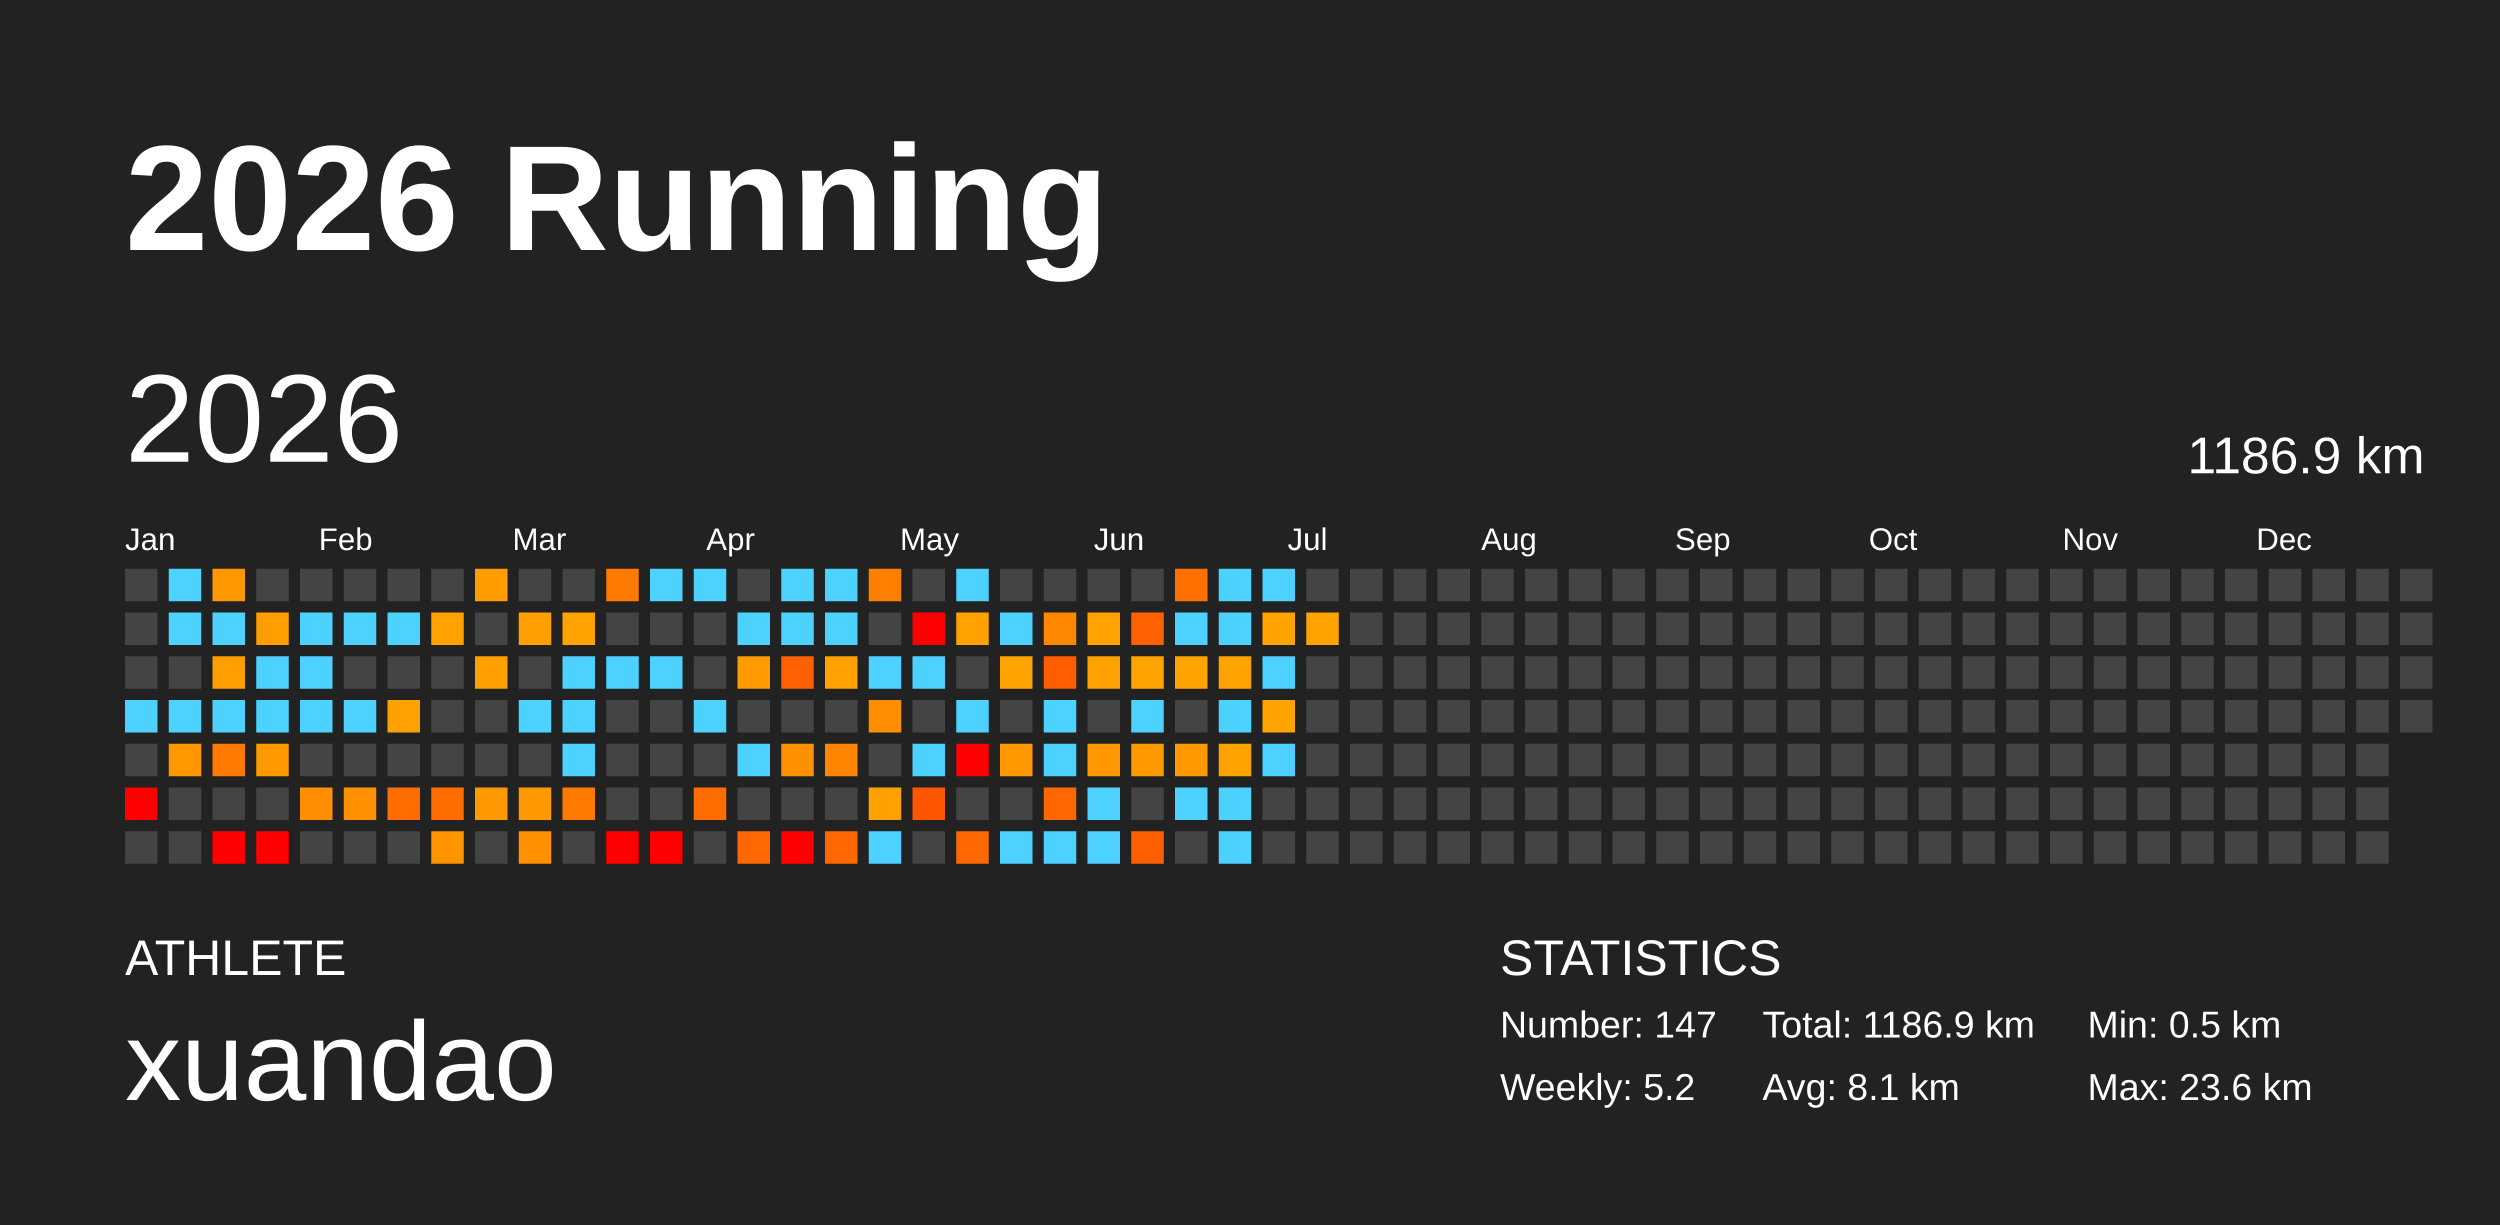
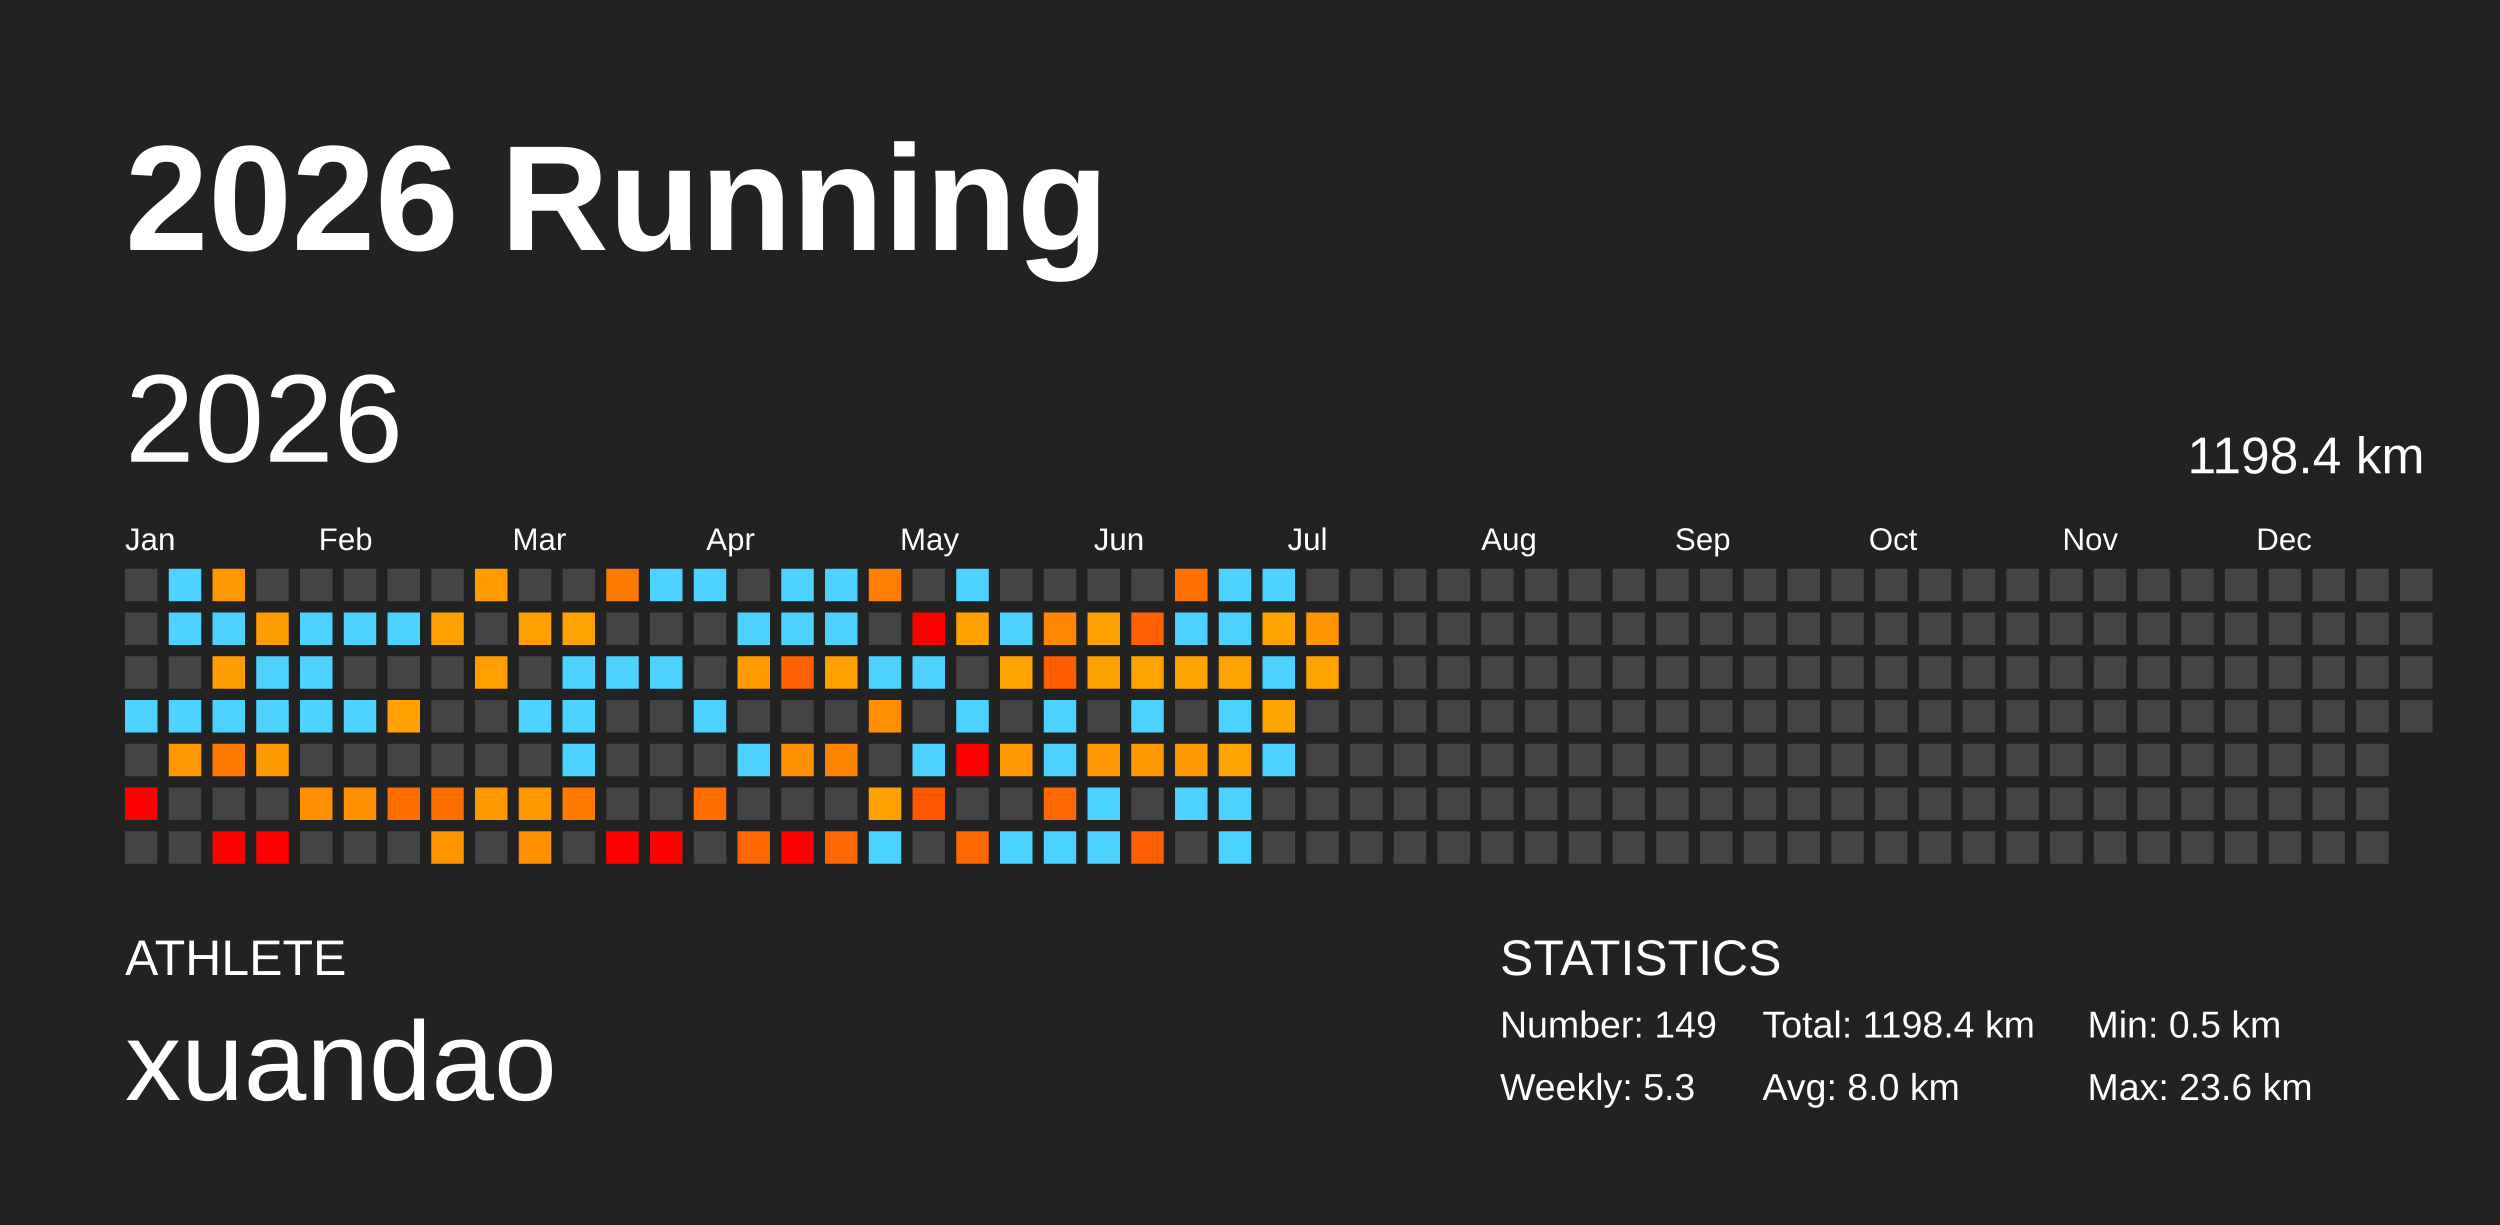
<svg xmlns="http://www.w3.org/2000/svg" baseProfile="full" height="98mm" version="1.1" viewBox="0,0,200,98" width="200mm">
  <defs />
  <rect fill="#222222" height="98" width="200" x="0" y="0" />
  <text fill="#FFFFFF" style="font-size:12px; font-family:Arial; font-weight:bold;" x="10" y="20">2026 Running</text>
  <text fill="#FFFFFF" style="font-size:4px; font-family:Arial" x="10" y="78">ATHLETE</text>
  <text fill="#FFFFFF" style="font-size:9px; font-family:Arial" x="10" y="88">xuandao</text>
  <text fill="#FFFFFF" style="font-size:4px; font-family:Arial" x="120" y="78">STATISTICS</text>
-   <text fill="#FFFFFF" style="font-size:3px; font-family:Arial" x="120" y="83">Number: 147</text>
-   <text fill="#FFFFFF" style="font-size:3px; font-family:Arial" x="120" y="88">Weekly: 5.2</text>
-   <text fill="#FFFFFF" style="font-size:3px; font-family:Arial" x="141" y="83">Total: 1186.9 km</text>
-   <text fill="#FFFFFF" style="font-size:3px; font-family:Arial" x="141" y="88">Avg: 8.1 km</text>
+   <text fill="#FFFFFF" style="font-size:3px; font-family:Arial" x="120" y="83">Number: 149</text>
+   <text fill="#FFFFFF" style="font-size:3px; font-family:Arial" x="120" y="88">Weekly: 5.3</text>
+   <text fill="#FFFFFF" style="font-size:3px; font-family:Arial" x="141" y="83">Total: 1198.4 km</text>
+   <text fill="#FFFFFF" style="font-size:3px; font-family:Arial" x="141" y="88">Avg: 8.0 km</text>
  <text fill="#FFFFFF" style="font-size:3px; font-family:Arial" x="167" y="83">Min: 0.5 km</text>
  <text fill="#FFFFFF" style="font-size:3px; font-family:Arial" x="167" y="88">Max: 23.6 km</text>
  <text dominant-baseline="hanging" fill="#FFFFFF" style="font-size:10.0px; font-family:Arial;" x="10" y="30">2026</text>
-   <text dominant-baseline="hanging" fill="#FFFFFF" style="font-size:4.125px; font-family:Arial;" x="175" y="35">1186.9 km</text>
+   <text dominant-baseline="hanging" fill="#FFFFFF" style="font-size:4.125px; font-family:Arial;" x="175" y="35">1198.4 km</text>
  <text fill="#FFFFFF" style="font-size:2.5px; font-family:Arial" x="10.0" y="44">Jan</text>
  <text fill="#FFFFFF" style="font-size:2.5px; font-family:Arial" x="25.5" y="44">Feb</text>
  <text fill="#FFFFFF" style="font-size:2.5px; font-family:Arial" x="41.0" y="44">Mar</text>
  <text fill="#FFFFFF" style="font-size:2.5px; font-family:Arial" x="56.5" y="44">Apr</text>
  <text fill="#FFFFFF" style="font-size:2.5px; font-family:Arial" x="72.0" y="44">May</text>
  <text fill="#FFFFFF" style="font-size:2.5px; font-family:Arial" x="87.5" y="44">Jun</text>
  <text fill="#FFFFFF" style="font-size:2.5px; font-family:Arial" x="103.0" y="44">Jul</text>
  <text fill="#FFFFFF" style="font-size:2.5px; font-family:Arial" x="118.5" y="44">Aug</text>
  <text fill="#FFFFFF" style="font-size:2.5px; font-family:Arial" x="134.0" y="44">Sep</text>
  <text fill="#FFFFFF" style="font-size:2.5px; font-family:Arial" x="149.5" y="44">Oct</text>
  <text fill="#FFFFFF" style="font-size:2.5px; font-family:Arial" x="165.0" y="44">Nov</text>
  <text fill="#FFFFFF" style="font-size:2.5px; font-family:Arial" x="180.5" y="44">Dec</text>
  <rect fill="#444444" height="2.6" width="2.6" x="10.0" y="45.5" />
  <rect fill="#444444" height="2.6" width="2.6" x="10.0" y="49.0" />
  <rect fill="#444444" height="2.6" width="2.6" x="10.0" y="52.5" />
  <rect fill="#4dd2ff" height="2.6" width="2.6" x="10.0" y="56.0" />
  <rect fill="#444444" height="2.6" width="2.6" x="10.0" y="59.5" />
  <rect fill="red" height="2.6" width="2.6" x="10.0" y="63.0" />
  <rect fill="#444444" height="2.6" width="2.6" x="10.0" y="66.5" />
  <rect fill="#4dd2ff" height="2.6" width="2.6" x="13.5" y="45.5" />
  <rect fill="#4dd2ff" height="2.6" width="2.6" x="13.5" y="49.0" />
  <rect fill="#444444" height="2.6" width="2.6" x="13.5" y="52.5" />
  <rect fill="#4dd2ff" height="2.6" width="2.6" x="13.5" y="56.0" />
  <rect fill="#ff9800" height="2.6" width="2.6" x="13.5" y="59.5" />
  <rect fill="#444444" height="2.6" width="2.6" x="13.5" y="63.0" />
  <rect fill="#444444" height="2.6" width="2.6" x="13.5" y="66.5" />
  <rect fill="#ff9800" height="2.6" width="2.6" x="17.0" y="45.5" />
  <rect fill="#4dd2ff" height="2.6" width="2.6" x="17.0" y="49.0" />
  <rect fill="#ff9e00" height="2.6" width="2.6" x="17.0" y="52.5" />
  <rect fill="#4dd2ff" height="2.6" width="2.6" x="17.0" y="56.0" />
  <rect fill="#ff7800" height="2.6" width="2.6" x="17.0" y="59.5" />
  <rect fill="#444444" height="2.6" width="2.6" x="17.0" y="63.0" />
  <rect fill="red" height="2.6" width="2.6" x="17.0" y="66.5" />
  <rect fill="#444444" height="2.6" width="2.6" x="20.5" y="45.5" />
  <rect fill="#ff9e00" height="2.6" width="2.6" x="20.5" y="49.0" />
  <rect fill="#4dd2ff" height="2.6" width="2.6" x="20.5" y="52.5" />
  <rect fill="#4dd2ff" height="2.6" width="2.6" x="20.5" y="56.0" />
  <rect fill="#ff9900" height="2.6" width="2.6" x="20.5" y="59.5" />
  <rect fill="#444444" height="2.6" width="2.6" x="20.5" y="63.0" />
  <rect fill="red" height="2.6" width="2.6" x="20.5" y="66.5" />
  <rect fill="#444444" height="2.6" width="2.6" x="24.0" y="45.5" />
  <rect fill="#4dd2ff" height="2.6" width="2.6" x="24.0" y="49.0" />
  <rect fill="#4dd2ff" height="2.6" width="2.6" x="24.0" y="52.5" />
  <rect fill="#4dd2ff" height="2.6" width="2.6" x="24.0" y="56.0" />
  <rect fill="#444444" height="2.6" width="2.6" x="24.0" y="59.5" />
  <rect fill="#ff8e00" height="2.6" width="2.6" x="24.0" y="63.0" />
  <rect fill="#444444" height="2.6" width="2.6" x="24.0" y="66.5" />
  <rect fill="#444444" height="2.6" width="2.6" x="27.5" y="45.5" />
  <rect fill="#4dd2ff" height="2.6" width="2.6" x="27.5" y="49.0" />
  <rect fill="#444444" height="2.6" width="2.6" x="27.5" y="52.5" />
  <rect fill="#4dd2ff" height="2.6" width="2.6" x="27.5" y="56.0" />
  <rect fill="#444444" height="2.6" width="2.6" x="27.5" y="59.5" />
  <rect fill="#ff9000" height="2.6" width="2.6" x="27.5" y="63.0" />
  <rect fill="#444444" height="2.6" width="2.6" x="27.5" y="66.5" />
  <rect fill="#444444" height="2.6" width="2.6" x="31.0" y="45.5" />
  <rect fill="#4dd2ff" height="2.6" width="2.6" x="31.0" y="49.0" />
  <rect fill="#444444" height="2.6" width="2.6" x="31.0" y="52.5" />
  <rect fill="#ffa100" height="2.6" width="2.6" x="31.0" y="56.0" />
  <rect fill="#444444" height="2.6" width="2.6" x="31.0" y="59.5" />
  <rect fill="#ff6c00" height="2.6" width="2.6" x="31.0" y="63.0" />
  <rect fill="#444444" height="2.6" width="2.6" x="31.0" y="66.5" />
  <rect fill="#444444" height="2.6" width="2.6" x="34.5" y="45.5" />
  <rect fill="#ffa200" height="2.6" width="2.6" x="34.5" y="49.0" />
  <rect fill="#444444" height="2.6" width="2.6" x="34.5" y="52.5" />
  <rect fill="#444444" height="2.6" width="2.6" x="34.5" y="56.0" />
  <rect fill="#444444" height="2.6" width="2.6" x="34.5" y="59.5" />
  <rect fill="#ff6c00" height="2.6" width="2.6" x="34.5" y="63.0" />
  <rect fill="#ff9300" height="2.6" width="2.6" x="34.5" y="66.5" />
  <rect fill="#ff9d00" height="2.6" width="2.6" x="38.0" y="45.5" />
  <rect fill="#444444" height="2.6" width="2.6" x="38.0" y="49.0" />
  <rect fill="#ffa000" height="2.6" width="2.6" x="38.0" y="52.5" />
  <rect fill="#444444" height="2.6" width="2.6" x="38.0" y="56.0" />
  <rect fill="#444444" height="2.6" width="2.6" x="38.0" y="59.5" />
  <rect fill="#ff9900" height="2.6" width="2.6" x="38.0" y="63.0" />
  <rect fill="#444444" height="2.6" width="2.6" x="38.0" y="66.5" />
  <rect fill="#444444" height="2.6" width="2.6" x="41.5" y="45.5" />
  <rect fill="#ffa000" height="2.6" width="2.6" x="41.5" y="49.0" />
  <rect fill="#444444" height="2.6" width="2.6" x="41.5" y="52.5" />
  <rect fill="#4dd2ff" height="2.6" width="2.6" x="41.5" y="56.0" />
  <rect fill="#444444" height="2.6" width="2.6" x="41.5" y="59.5" />
  <rect fill="#ff9900" height="2.6" width="2.6" x="41.5" y="63.0" />
  <rect fill="#ff9000" height="2.6" width="2.6" x="41.5" y="66.5" />
  <rect fill="#444444" height="2.6" width="2.6" x="45.0" y="45.5" />
  <rect fill="#ffa300" height="2.6" width="2.6" x="45.0" y="49.0" />
  <rect fill="#4dd2ff" height="2.6" width="2.6" x="45.0" y="52.5" />
  <rect fill="#4dd2ff" height="2.6" width="2.6" x="45.0" y="56.0" />
  <rect fill="#4dd2ff" height="2.6" width="2.6" x="45.0" y="59.5" />
  <rect fill="#ff7b00" height="2.6" width="2.6" x="45.0" y="63.0" />
  <rect fill="#444444" height="2.6" width="2.6" x="45.0" y="66.5" />
  <rect fill="#ff7a00" height="2.6" width="2.6" x="48.5" y="45.5" />
  <rect fill="#444444" height="2.6" width="2.6" x="48.5" y="49.0" />
  <rect fill="#4dd2ff" height="2.6" width="2.6" x="48.5" y="52.5" />
  <rect fill="#444444" height="2.6" width="2.6" x="48.5" y="56.0" />
  <rect fill="#444444" height="2.6" width="2.6" x="48.5" y="59.5" />
  <rect fill="#444444" height="2.6" width="2.6" x="48.5" y="63.0" />
  <rect fill="red" height="2.6" width="2.6" x="48.5" y="66.5" />
  <rect fill="#4dd2ff" height="2.6" width="2.6" x="52.0" y="45.5" />
  <rect fill="#444444" height="2.6" width="2.6" x="52.0" y="49.0" />
  <rect fill="#4dd2ff" height="2.6" width="2.6" x="52.0" y="52.5" />
  <rect fill="#444444" height="2.6" width="2.6" x="52.0" y="56.0" />
  <rect fill="#444444" height="2.6" width="2.6" x="52.0" y="59.5" />
  <rect fill="#444444" height="2.6" width="2.6" x="52.0" y="63.0" />
  <rect fill="red" height="2.6" width="2.6" x="52.0" y="66.5" />
  <rect fill="#4dd2ff" height="2.6" width="2.6" x="55.5" y="45.5" />
  <rect fill="#444444" height="2.6" width="2.6" x="55.5" y="49.0" />
  <rect fill="#444444" height="2.6" width="2.6" x="55.5" y="52.5" />
  <rect fill="#4dd2ff" height="2.6" width="2.6" x="55.5" y="56.0" />
  <rect fill="#444444" height="2.6" width="2.6" x="55.5" y="59.5" />
  <rect fill="#ff6c00" height="2.6" width="2.6" x="55.5" y="63.0" />
  <rect fill="#444444" height="2.6" width="2.6" x="55.5" y="66.5" />
  <rect fill="#444444" height="2.6" width="2.6" x="59.0" y="45.5" />
  <rect fill="#4dd2ff" height="2.6" width="2.6" x="59.0" y="49.0" />
  <rect fill="#ff9a00" height="2.6" width="2.6" x="59.0" y="52.5" />
  <rect fill="#444444" height="2.6" width="2.6" x="59.0" y="56.0" />
  <rect fill="#4dd2ff" height="2.6" width="2.6" x="59.0" y="59.5" />
  <rect fill="#444444" height="2.6" width="2.6" x="59.0" y="63.0" />
  <rect fill="#ff6700" height="2.6" width="2.6" x="59.0" y="66.5" />
  <rect fill="#4dd2ff" height="2.6" width="2.6" x="62.5" y="45.5" />
  <rect fill="#4dd2ff" height="2.6" width="2.6" x="62.5" y="49.0" />
  <rect fill="#ff6000" height="2.6" width="2.6" x="62.5" y="52.5" />
  <rect fill="#444444" height="2.6" width="2.6" x="62.5" y="56.0" />
  <rect fill="#ff9100" height="2.6" width="2.6" x="62.5" y="59.5" />
  <rect fill="#444444" height="2.6" width="2.6" x="62.5" y="63.0" />
  <rect fill="red" height="2.6" width="2.6" x="62.5" y="66.5" />
  <rect fill="#4dd2ff" height="2.6" width="2.6" x="66.0" y="45.5" />
  <rect fill="#4dd2ff" height="2.6" width="2.6" x="66.0" y="49.0" />
  <rect fill="#ffa100" height="2.6" width="2.6" x="66.0" y="52.5" />
  <rect fill="#444444" height="2.6" width="2.6" x="66.0" y="56.0" />
  <rect fill="#ff8400" height="2.6" width="2.6" x="66.0" y="59.5" />
  <rect fill="#444444" height="2.6" width="2.6" x="66.0" y="63.0" />
  <rect fill="#ff6700" height="2.6" width="2.6" x="66.0" y="66.5" />
  <rect fill="#ff7f00" height="2.6" width="2.6" x="69.5" y="45.5" />
  <rect fill="#444444" height="2.6" width="2.6" x="69.5" y="49.0" />
  <rect fill="#4dd2ff" height="2.6" width="2.6" x="69.5" y="52.5" />
  <rect fill="#ff8f00" height="2.6" width="2.6" x="69.5" y="56.0" />
  <rect fill="#444444" height="2.6" width="2.6" x="69.5" y="59.5" />
  <rect fill="#ffa100" height="2.6" width="2.6" x="69.5" y="63.0" />
  <rect fill="#4dd2ff" height="2.6" width="2.6" x="69.5" y="66.5" />
  <rect fill="#444444" height="2.6" width="2.6" x="73.0" y="45.5" />
  <rect fill="red" height="2.6" width="2.6" x="73.0" y="49.0" />
  <rect fill="#4dd2ff" height="2.6" width="2.6" x="73.0" y="52.5" />
  <rect fill="#444444" height="2.6" width="2.6" x="73.0" y="56.0" />
  <rect fill="#4dd2ff" height="2.6" width="2.6" x="73.0" y="59.5" />
  <rect fill="#ff5600" height="2.6" width="2.6" x="73.0" y="63.0" />
  <rect fill="#444444" height="2.6" width="2.6" x="73.0" y="66.5" />
  <rect fill="#4dd2ff" height="2.6" width="2.6" x="76.5" y="45.5" />
  <rect fill="#ffa200" height="2.6" width="2.6" x="76.5" y="49.0" />
  <rect fill="#444444" height="2.6" width="2.6" x="76.5" y="52.5" />
  <rect fill="#4dd2ff" height="2.6" width="2.6" x="76.5" y="56.0" />
  <rect fill="red" height="2.6" width="2.6" x="76.5" y="59.5" />
  <rect fill="#444444" height="2.6" width="2.6" x="76.5" y="63.0" />
  <rect fill="#ff6700" height="2.6" width="2.6" x="76.5" y="66.5" />
  <rect fill="#444444" height="2.6" width="2.6" x="80.0" y="45.5" />
  <rect fill="#4dd2ff" height="2.6" width="2.6" x="80.0" y="49.0" />
  <rect fill="#ffa300" height="2.6" width="2.6" x="80.0" y="52.5" />
  <rect fill="#444444" height="2.6" width="2.6" x="80.0" y="56.0" />
  <rect fill="#ff9700" height="2.6" width="2.6" x="80.0" y="59.5" />
  <rect fill="#444444" height="2.6" width="2.6" x="80.0" y="63.0" />
  <rect fill="#4dd2ff" height="2.6" width="2.6" x="80.0" y="66.5" />
  <rect fill="#444444" height="2.6" width="2.6" x="83.5" y="45.5" />
  <rect fill="#ff8800" height="2.6" width="2.6" x="83.5" y="49.0" />
  <rect fill="#ff5d00" height="2.6" width="2.6" x="83.5" y="52.5" />
  <rect fill="#4dd2ff" height="2.6" width="2.6" x="83.5" y="56.0" />
  <rect fill="#4dd2ff" height="2.6" width="2.6" x="83.5" y="59.5" />
  <rect fill="#ff6700" height="2.6" width="2.6" x="83.5" y="63.0" />
  <rect fill="#4dd2ff" height="2.6" width="2.6" x="83.5" y="66.5" />
  <rect fill="#444444" height="2.6" width="2.6" x="87.0" y="45.5" />
  <rect fill="#ffa200" height="2.6" width="2.6" x="87.0" y="49.0" />
  <rect fill="#ffa100" height="2.6" width="2.6" x="87.0" y="52.5" />
  <rect fill="#444444" height="2.6" width="2.6" x="87.0" y="56.0" />
  <rect fill="#ff9800" height="2.6" width="2.6" x="87.0" y="59.5" />
  <rect fill="#4dd2ff" height="2.6" width="2.6" x="87.0" y="63.0" />
  <rect fill="#4dd2ff" height="2.6" width="2.6" x="87.0" y="66.5" />
  <rect fill="#444444" height="2.6" width="2.6" x="90.5" y="45.5" />
  <rect fill="#ff6000" height="2.6" width="2.6" x="90.5" y="49.0" />
  <rect fill="#ffa300" height="2.6" width="2.6" x="90.5" y="52.5" />
  <rect fill="#4dd2ff" height="2.6" width="2.6" x="90.5" y="56.0" />
  <rect fill="#ff9900" height="2.6" width="2.6" x="90.5" y="59.5" />
  <rect fill="#444444" height="2.6" width="2.6" x="90.5" y="63.0" />
  <rect fill="#ff5f00" height="2.6" width="2.6" x="90.5" y="66.5" />
  <rect fill="#ff7000" height="2.6" width="2.6" x="94.0" y="45.5" />
  <rect fill="#4dd2ff" height="2.6" width="2.6" x="94.0" y="49.0" />
  <rect fill="#ffa300" height="2.6" width="2.6" x="94.0" y="52.5" />
  <rect fill="#444444" height="2.6" width="2.6" x="94.0" y="56.0" />
  <rect fill="#ff9800" height="2.6" width="2.6" x="94.0" y="59.5" />
  <rect fill="#4dd2ff" height="2.6" width="2.6" x="94.0" y="63.0" />
  <rect fill="#444444" height="2.6" width="2.6" x="94.0" y="66.5" />
  <rect fill="#4dd2ff" height="2.6" width="2.6" x="97.5" y="45.5" />
  <rect fill="#4dd2ff" height="2.6" width="2.6" x="97.5" y="49.0" />
  <rect fill="#ffa300" height="2.6" width="2.6" x="97.5" y="52.5" />
  <rect fill="#4dd2ff" height="2.6" width="2.6" x="97.5" y="56.0" />
  <rect fill="#ffa300" height="2.6" width="2.6" x="97.5" y="59.5" />
  <rect fill="#4dd2ff" height="2.6" width="2.6" x="97.5" y="63.0" />
  <rect fill="#4dd2ff" height="2.6" width="2.6" x="97.5" y="66.5" />
  <rect fill="#4dd2ff" height="2.6" width="2.6" x="101.0" y="45.5" />
  <rect fill="#ffa300" height="2.6" width="2.6" x="101.0" y="49.0" />
  <rect fill="#4dd2ff" height="2.6" width="2.6" x="101.0" y="52.5" />
  <rect fill="#ffa300" height="2.6" width="2.6" x="101.0" y="56.0" />
  <rect fill="#4dd2ff" height="2.6" width="2.6" x="101.0" y="59.5" />
  <rect fill="#444444" height="2.6" width="2.6" x="101.0" y="63.0" />
  <rect fill="#444444" height="2.6" width="2.6" x="101.0" y="66.5" />
  <rect fill="#444444" height="2.6" width="2.6" x="104.5" y="45.5" />
-   <rect fill="#ffa300" height="2.6" width="2.6" x="104.5" y="49.0" />
-   <rect fill="#444444" height="2.6" width="2.6" x="104.5" y="52.5" />
+   <rect fill="#ff9500" height="2.6" width="2.6" x="104.5" y="49.0" />
+   <rect fill="#ffa300" height="2.6" width="2.6" x="104.5" y="52.5" />
  <rect fill="#444444" height="2.6" width="2.6" x="104.5" y="56.0" />
  <rect fill="#444444" height="2.6" width="2.6" x="104.5" y="59.5" />
  <rect fill="#444444" height="2.6" width="2.6" x="104.5" y="63.0" />
  <rect fill="#444444" height="2.6" width="2.6" x="104.5" y="66.5" />
  <rect fill="#444444" height="2.6" width="2.6" x="108.0" y="45.5" />
  <rect fill="#444444" height="2.6" width="2.6" x="108.0" y="49.0" />
  <rect fill="#444444" height="2.6" width="2.6" x="108.0" y="52.5" />
  <rect fill="#444444" height="2.6" width="2.6" x="108.0" y="56.0" />
  <rect fill="#444444" height="2.6" width="2.6" x="108.0" y="59.5" />
  <rect fill="#444444" height="2.6" width="2.6" x="108.0" y="63.0" />
  <rect fill="#444444" height="2.6" width="2.6" x="108.0" y="66.5" />
  <rect fill="#444444" height="2.6" width="2.6" x="111.5" y="45.5" />
  <rect fill="#444444" height="2.6" width="2.6" x="111.5" y="49.0" />
  <rect fill="#444444" height="2.6" width="2.6" x="111.5" y="52.5" />
  <rect fill="#444444" height="2.6" width="2.6" x="111.5" y="56.0" />
  <rect fill="#444444" height="2.6" width="2.6" x="111.5" y="59.5" />
  <rect fill="#444444" height="2.6" width="2.6" x="111.5" y="63.0" />
  <rect fill="#444444" height="2.6" width="2.6" x="111.5" y="66.5" />
  <rect fill="#444444" height="2.6" width="2.6" x="115.0" y="45.5" />
  <rect fill="#444444" height="2.6" width="2.6" x="115.0" y="49.0" />
  <rect fill="#444444" height="2.6" width="2.6" x="115.0" y="52.5" />
  <rect fill="#444444" height="2.6" width="2.6" x="115.0" y="56.0" />
  <rect fill="#444444" height="2.6" width="2.6" x="115.0" y="59.5" />
  <rect fill="#444444" height="2.6" width="2.6" x="115.0" y="63.0" />
  <rect fill="#444444" height="2.6" width="2.6" x="115.0" y="66.5" />
  <rect fill="#444444" height="2.6" width="2.6" x="118.5" y="45.5" />
  <rect fill="#444444" height="2.6" width="2.6" x="118.5" y="49.0" />
  <rect fill="#444444" height="2.6" width="2.6" x="118.5" y="52.5" />
  <rect fill="#444444" height="2.6" width="2.6" x="118.5" y="56.0" />
  <rect fill="#444444" height="2.6" width="2.6" x="118.5" y="59.5" />
  <rect fill="#444444" height="2.6" width="2.6" x="118.5" y="63.0" />
  <rect fill="#444444" height="2.6" width="2.6" x="118.5" y="66.5" />
  <rect fill="#444444" height="2.6" width="2.6" x="122.0" y="45.5" />
  <rect fill="#444444" height="2.6" width="2.6" x="122.0" y="49.0" />
  <rect fill="#444444" height="2.6" width="2.6" x="122.0" y="52.5" />
  <rect fill="#444444" height="2.6" width="2.6" x="122.0" y="56.0" />
  <rect fill="#444444" height="2.6" width="2.6" x="122.0" y="59.5" />
  <rect fill="#444444" height="2.6" width="2.6" x="122.0" y="63.0" />
  <rect fill="#444444" height="2.6" width="2.6" x="122.0" y="66.5" />
  <rect fill="#444444" height="2.6" width="2.6" x="125.5" y="45.5" />
  <rect fill="#444444" height="2.6" width="2.6" x="125.5" y="49.0" />
  <rect fill="#444444" height="2.6" width="2.6" x="125.5" y="52.5" />
  <rect fill="#444444" height="2.6" width="2.6" x="125.5" y="56.0" />
  <rect fill="#444444" height="2.6" width="2.6" x="125.5" y="59.5" />
  <rect fill="#444444" height="2.6" width="2.6" x="125.5" y="63.0" />
  <rect fill="#444444" height="2.6" width="2.6" x="125.5" y="66.5" />
  <rect fill="#444444" height="2.6" width="2.6" x="129.0" y="45.5" />
  <rect fill="#444444" height="2.6" width="2.6" x="129.0" y="49.0" />
  <rect fill="#444444" height="2.6" width="2.6" x="129.0" y="52.5" />
  <rect fill="#444444" height="2.6" width="2.6" x="129.0" y="56.0" />
  <rect fill="#444444" height="2.6" width="2.6" x="129.0" y="59.5" />
  <rect fill="#444444" height="2.6" width="2.6" x="129.0" y="63.0" />
  <rect fill="#444444" height="2.6" width="2.6" x="129.0" y="66.5" />
  <rect fill="#444444" height="2.6" width="2.6" x="132.5" y="45.5" />
  <rect fill="#444444" height="2.6" width="2.6" x="132.5" y="49.0" />
  <rect fill="#444444" height="2.6" width="2.6" x="132.5" y="52.5" />
  <rect fill="#444444" height="2.6" width="2.6" x="132.5" y="56.0" />
  <rect fill="#444444" height="2.6" width="2.6" x="132.5" y="59.5" />
  <rect fill="#444444" height="2.6" width="2.6" x="132.5" y="63.0" />
  <rect fill="#444444" height="2.6" width="2.6" x="132.5" y="66.5" />
  <rect fill="#444444" height="2.6" width="2.6" x="136.0" y="45.5" />
  <rect fill="#444444" height="2.6" width="2.6" x="136.0" y="49.0" />
  <rect fill="#444444" height="2.6" width="2.6" x="136.0" y="52.5" />
  <rect fill="#444444" height="2.6" width="2.6" x="136.0" y="56.0" />
  <rect fill="#444444" height="2.6" width="2.6" x="136.0" y="59.5" />
  <rect fill="#444444" height="2.6" width="2.6" x="136.0" y="63.0" />
  <rect fill="#444444" height="2.6" width="2.6" x="136.0" y="66.5" />
  <rect fill="#444444" height="2.6" width="2.6" x="139.5" y="45.5" />
  <rect fill="#444444" height="2.6" width="2.6" x="139.5" y="49.0" />
  <rect fill="#444444" height="2.6" width="2.6" x="139.5" y="52.5" />
  <rect fill="#444444" height="2.6" width="2.6" x="139.5" y="56.0" />
  <rect fill="#444444" height="2.6" width="2.6" x="139.5" y="59.5" />
  <rect fill="#444444" height="2.6" width="2.6" x="139.5" y="63.0" />
  <rect fill="#444444" height="2.6" width="2.6" x="139.5" y="66.5" />
  <rect fill="#444444" height="2.6" width="2.6" x="143.0" y="45.5" />
  <rect fill="#444444" height="2.6" width="2.6" x="143.0" y="49.0" />
  <rect fill="#444444" height="2.6" width="2.6" x="143.0" y="52.5" />
  <rect fill="#444444" height="2.6" width="2.6" x="143.0" y="56.0" />
  <rect fill="#444444" height="2.6" width="2.6" x="143.0" y="59.5" />
  <rect fill="#444444" height="2.6" width="2.6" x="143.0" y="63.0" />
  <rect fill="#444444" height="2.6" width="2.6" x="143.0" y="66.5" />
  <rect fill="#444444" height="2.6" width="2.6" x="146.5" y="45.5" />
  <rect fill="#444444" height="2.6" width="2.6" x="146.5" y="49.0" />
  <rect fill="#444444" height="2.6" width="2.6" x="146.5" y="52.5" />
  <rect fill="#444444" height="2.6" width="2.6" x="146.5" y="56.0" />
  <rect fill="#444444" height="2.6" width="2.6" x="146.5" y="59.5" />
  <rect fill="#444444" height="2.6" width="2.6" x="146.5" y="63.0" />
  <rect fill="#444444" height="2.6" width="2.6" x="146.5" y="66.5" />
  <rect fill="#444444" height="2.6" width="2.6" x="150.0" y="45.5" />
  <rect fill="#444444" height="2.6" width="2.6" x="150.0" y="49.0" />
  <rect fill="#444444" height="2.6" width="2.6" x="150.0" y="52.5" />
  <rect fill="#444444" height="2.6" width="2.6" x="150.0" y="56.0" />
  <rect fill="#444444" height="2.6" width="2.6" x="150.0" y="59.5" />
  <rect fill="#444444" height="2.6" width="2.6" x="150.0" y="63.0" />
  <rect fill="#444444" height="2.6" width="2.6" x="150.0" y="66.5" />
  <rect fill="#444444" height="2.6" width="2.6" x="153.5" y="45.5" />
  <rect fill="#444444" height="2.6" width="2.6" x="153.5" y="49.0" />
  <rect fill="#444444" height="2.6" width="2.6" x="153.5" y="52.5" />
  <rect fill="#444444" height="2.6" width="2.6" x="153.5" y="56.0" />
  <rect fill="#444444" height="2.6" width="2.6" x="153.5" y="59.5" />
  <rect fill="#444444" height="2.6" width="2.6" x="153.5" y="63.0" />
  <rect fill="#444444" height="2.6" width="2.6" x="153.5" y="66.5" />
  <rect fill="#444444" height="2.6" width="2.6" x="157.0" y="45.5" />
  <rect fill="#444444" height="2.6" width="2.6" x="157.0" y="49.0" />
  <rect fill="#444444" height="2.6" width="2.6" x="157.0" y="52.5" />
  <rect fill="#444444" height="2.6" width="2.6" x="157.0" y="56.0" />
  <rect fill="#444444" height="2.6" width="2.6" x="157.0" y="59.5" />
  <rect fill="#444444" height="2.6" width="2.6" x="157.0" y="63.0" />
  <rect fill="#444444" height="2.6" width="2.6" x="157.0" y="66.5" />
  <rect fill="#444444" height="2.6" width="2.6" x="160.5" y="45.5" />
  <rect fill="#444444" height="2.6" width="2.6" x="160.5" y="49.0" />
  <rect fill="#444444" height="2.6" width="2.6" x="160.5" y="52.5" />
  <rect fill="#444444" height="2.6" width="2.6" x="160.5" y="56.0" />
  <rect fill="#444444" height="2.6" width="2.6" x="160.5" y="59.5" />
  <rect fill="#444444" height="2.6" width="2.6" x="160.5" y="63.0" />
  <rect fill="#444444" height="2.6" width="2.6" x="160.5" y="66.5" />
  <rect fill="#444444" height="2.6" width="2.6" x="164.0" y="45.5" />
  <rect fill="#444444" height="2.6" width="2.6" x="164.0" y="49.0" />
  <rect fill="#444444" height="2.6" width="2.6" x="164.0" y="52.5" />
  <rect fill="#444444" height="2.6" width="2.6" x="164.0" y="56.0" />
  <rect fill="#444444" height="2.6" width="2.6" x="164.0" y="59.5" />
  <rect fill="#444444" height="2.6" width="2.6" x="164.0" y="63.0" />
  <rect fill="#444444" height="2.6" width="2.6" x="164.0" y="66.5" />
  <rect fill="#444444" height="2.6" width="2.6" x="167.5" y="45.5" />
  <rect fill="#444444" height="2.6" width="2.6" x="167.5" y="49.0" />
  <rect fill="#444444" height="2.6" width="2.6" x="167.5" y="52.5" />
  <rect fill="#444444" height="2.6" width="2.6" x="167.5" y="56.0" />
  <rect fill="#444444" height="2.6" width="2.6" x="167.5" y="59.5" />
  <rect fill="#444444" height="2.6" width="2.6" x="167.5" y="63.0" />
  <rect fill="#444444" height="2.6" width="2.6" x="167.5" y="66.5" />
  <rect fill="#444444" height="2.6" width="2.6" x="171.0" y="45.5" />
  <rect fill="#444444" height="2.6" width="2.6" x="171.0" y="49.0" />
  <rect fill="#444444" height="2.6" width="2.6" x="171.0" y="52.5" />
  <rect fill="#444444" height="2.6" width="2.6" x="171.0" y="56.0" />
  <rect fill="#444444" height="2.6" width="2.6" x="171.0" y="59.5" />
  <rect fill="#444444" height="2.6" width="2.6" x="171.0" y="63.0" />
  <rect fill="#444444" height="2.6" width="2.6" x="171.0" y="66.5" />
  <rect fill="#444444" height="2.6" width="2.6" x="174.5" y="45.5" />
  <rect fill="#444444" height="2.6" width="2.6" x="174.5" y="49.0" />
  <rect fill="#444444" height="2.6" width="2.6" x="174.5" y="52.5" />
  <rect fill="#444444" height="2.6" width="2.6" x="174.5" y="56.0" />
  <rect fill="#444444" height="2.6" width="2.6" x="174.5" y="59.5" />
  <rect fill="#444444" height="2.6" width="2.6" x="174.5" y="63.0" />
  <rect fill="#444444" height="2.6" width="2.6" x="174.5" y="66.5" />
  <rect fill="#444444" height="2.6" width="2.6" x="178.0" y="45.5" />
  <rect fill="#444444" height="2.6" width="2.6" x="178.0" y="49.0" />
  <rect fill="#444444" height="2.6" width="2.6" x="178.0" y="52.5" />
  <rect fill="#444444" height="2.6" width="2.6" x="178.0" y="56.0" />
  <rect fill="#444444" height="2.6" width="2.6" x="178.0" y="59.5" />
  <rect fill="#444444" height="2.6" width="2.6" x="178.0" y="63.0" />
  <rect fill="#444444" height="2.6" width="2.6" x="178.0" y="66.5" />
  <rect fill="#444444" height="2.6" width="2.6" x="181.5" y="45.5" />
  <rect fill="#444444" height="2.6" width="2.6" x="181.5" y="49.0" />
  <rect fill="#444444" height="2.6" width="2.6" x="181.5" y="52.5" />
  <rect fill="#444444" height="2.6" width="2.6" x="181.5" y="56.0" />
  <rect fill="#444444" height="2.6" width="2.6" x="181.5" y="59.5" />
  <rect fill="#444444" height="2.6" width="2.6" x="181.5" y="63.0" />
  <rect fill="#444444" height="2.6" width="2.6" x="181.5" y="66.5" />
  <rect fill="#444444" height="2.6" width="2.6" x="185.0" y="45.5" />
  <rect fill="#444444" height="2.6" width="2.6" x="185.0" y="49.0" />
  <rect fill="#444444" height="2.6" width="2.6" x="185.0" y="52.5" />
  <rect fill="#444444" height="2.6" width="2.6" x="185.0" y="56.0" />
  <rect fill="#444444" height="2.6" width="2.6" x="185.0" y="59.5" />
  <rect fill="#444444" height="2.6" width="2.6" x="185.0" y="63.0" />
  <rect fill="#444444" height="2.6" width="2.6" x="185.0" y="66.5" />
  <rect fill="#444444" height="2.6" width="2.6" x="188.5" y="45.5" />
  <rect fill="#444444" height="2.6" width="2.6" x="188.5" y="49.0" />
  <rect fill="#444444" height="2.6" width="2.6" x="188.5" y="52.5" />
  <rect fill="#444444" height="2.6" width="2.6" x="188.5" y="56.0" />
  <rect fill="#444444" height="2.6" width="2.6" x="188.5" y="59.5" />
  <rect fill="#444444" height="2.6" width="2.6" x="188.5" y="63.0" />
  <rect fill="#444444" height="2.6" width="2.6" x="188.5" y="66.5" />
  <rect fill="#444444" height="2.6" width="2.6" x="192.0" y="45.5" />
  <rect fill="#444444" height="2.6" width="2.6" x="192.0" y="49.0" />
  <rect fill="#444444" height="2.6" width="2.6" x="192.0" y="52.5" />
  <rect fill="#444444" height="2.6" width="2.6" x="192.0" y="56.0" />
</svg>
